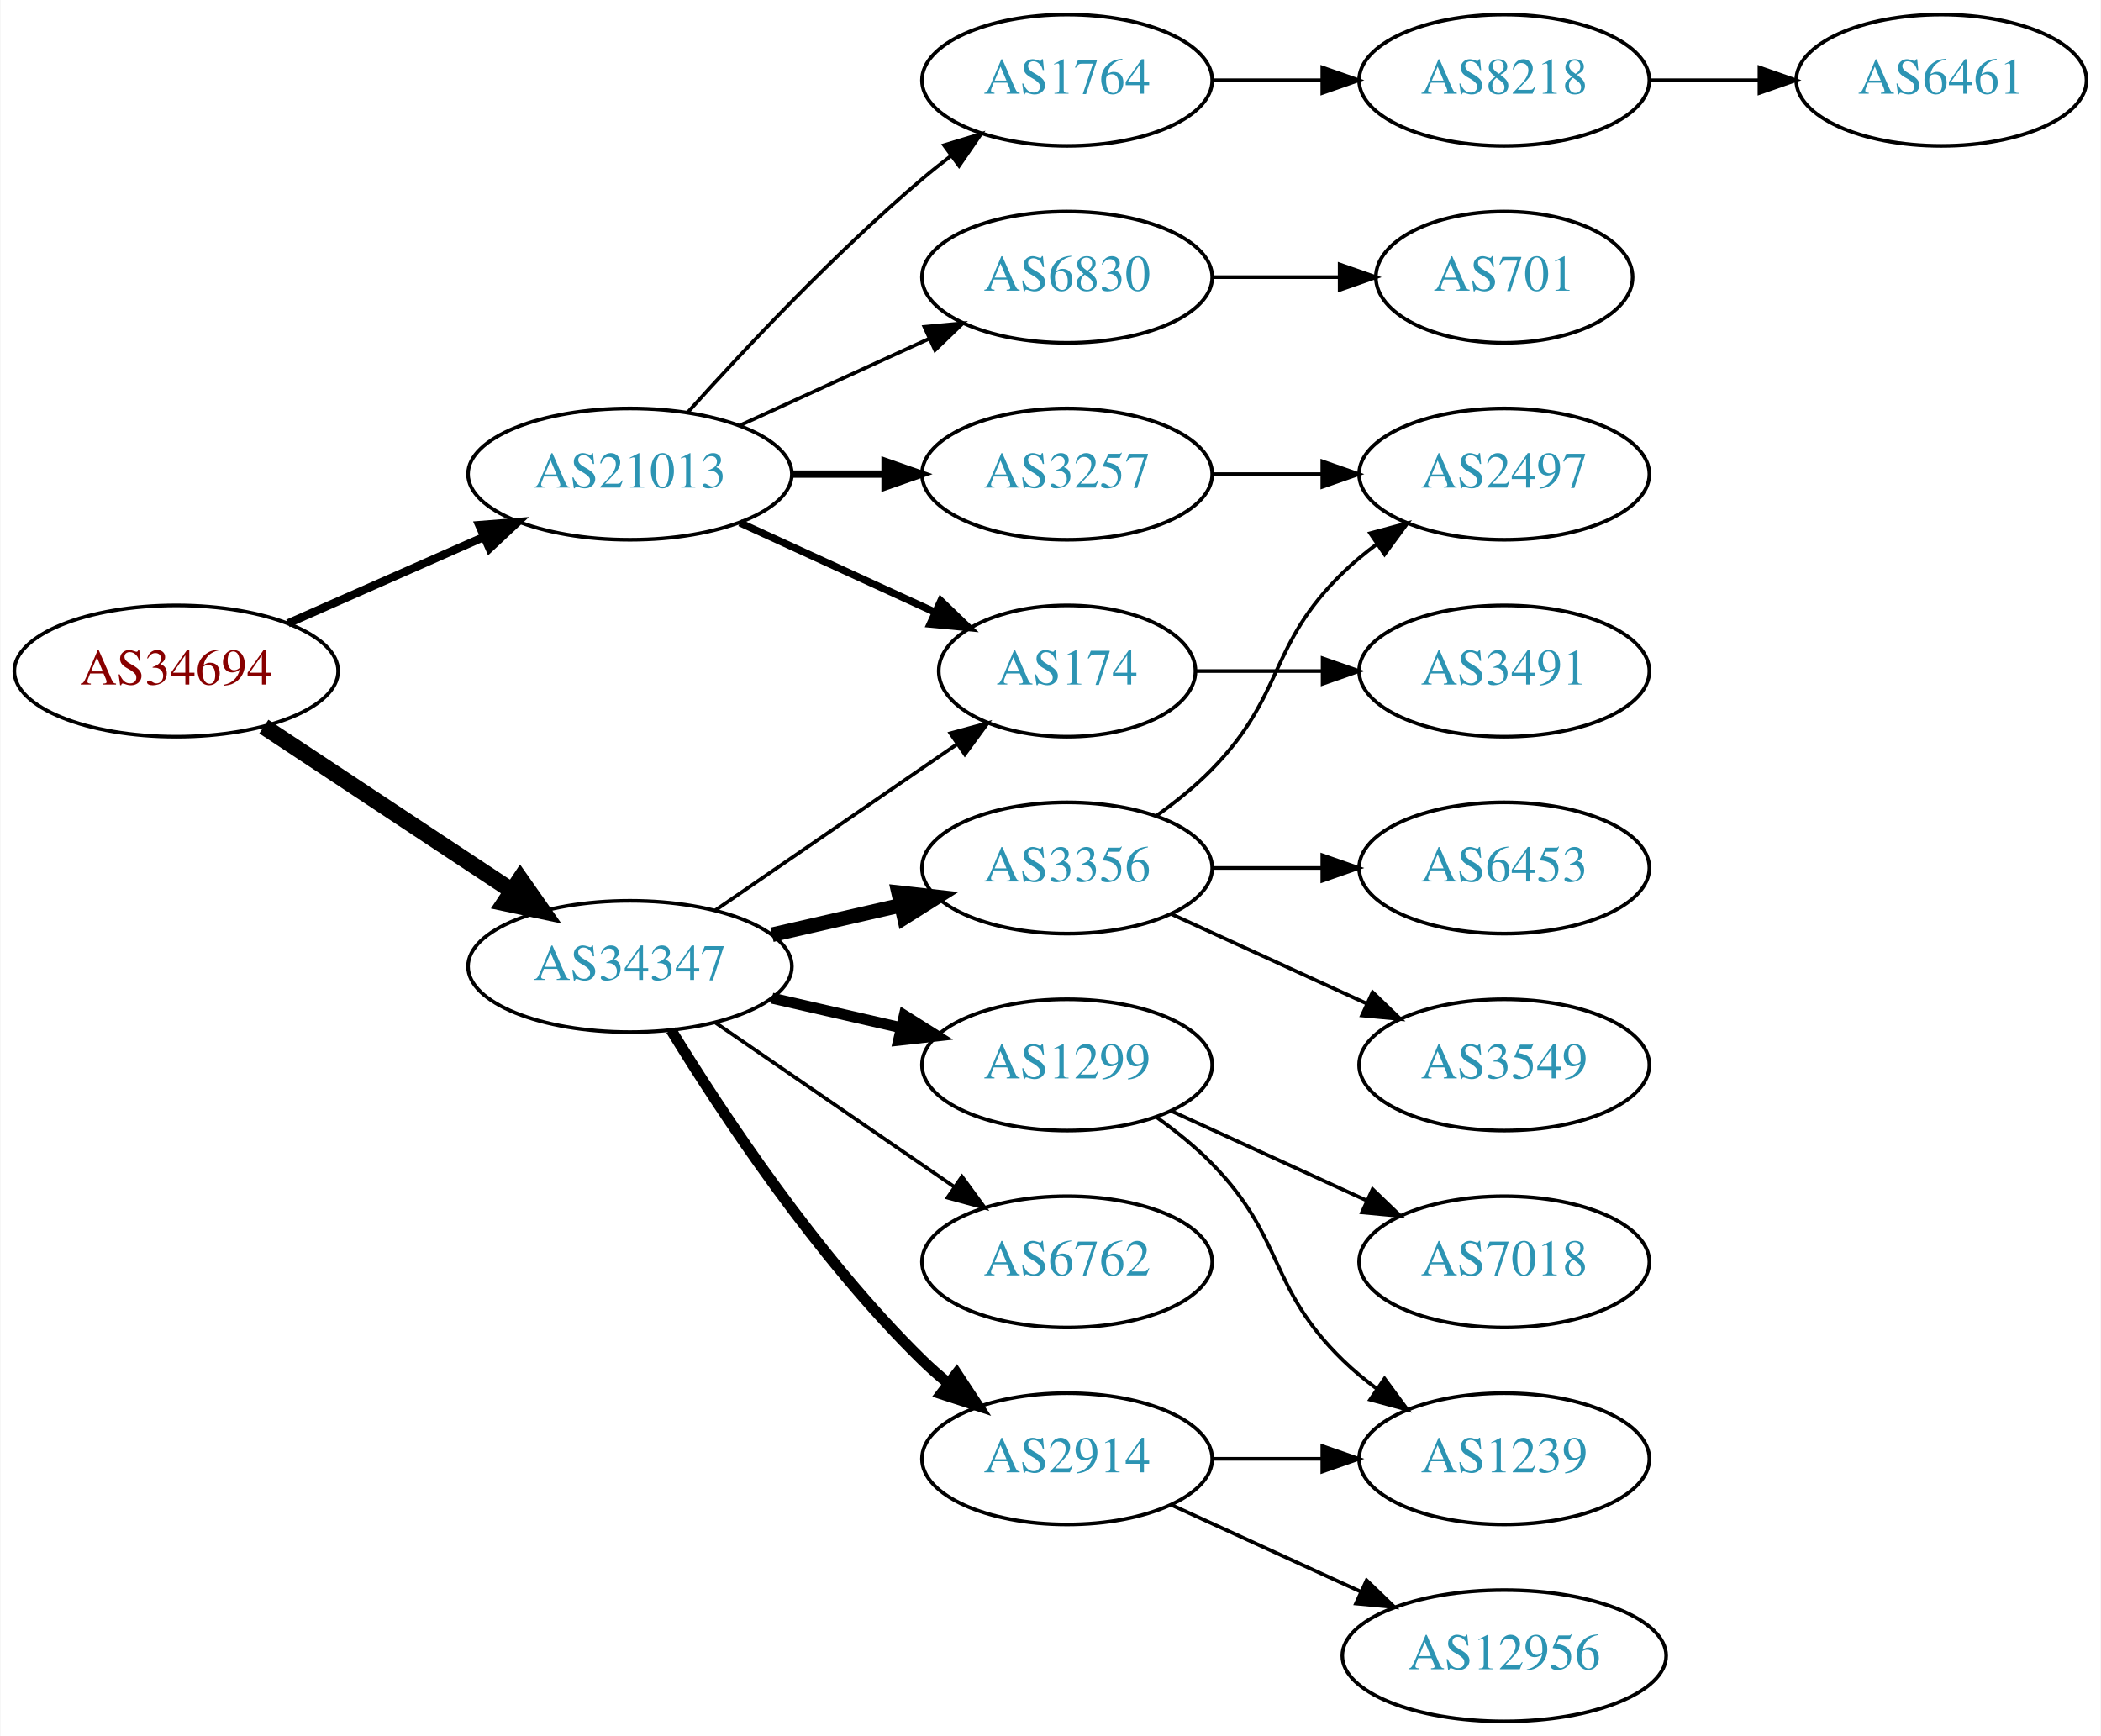
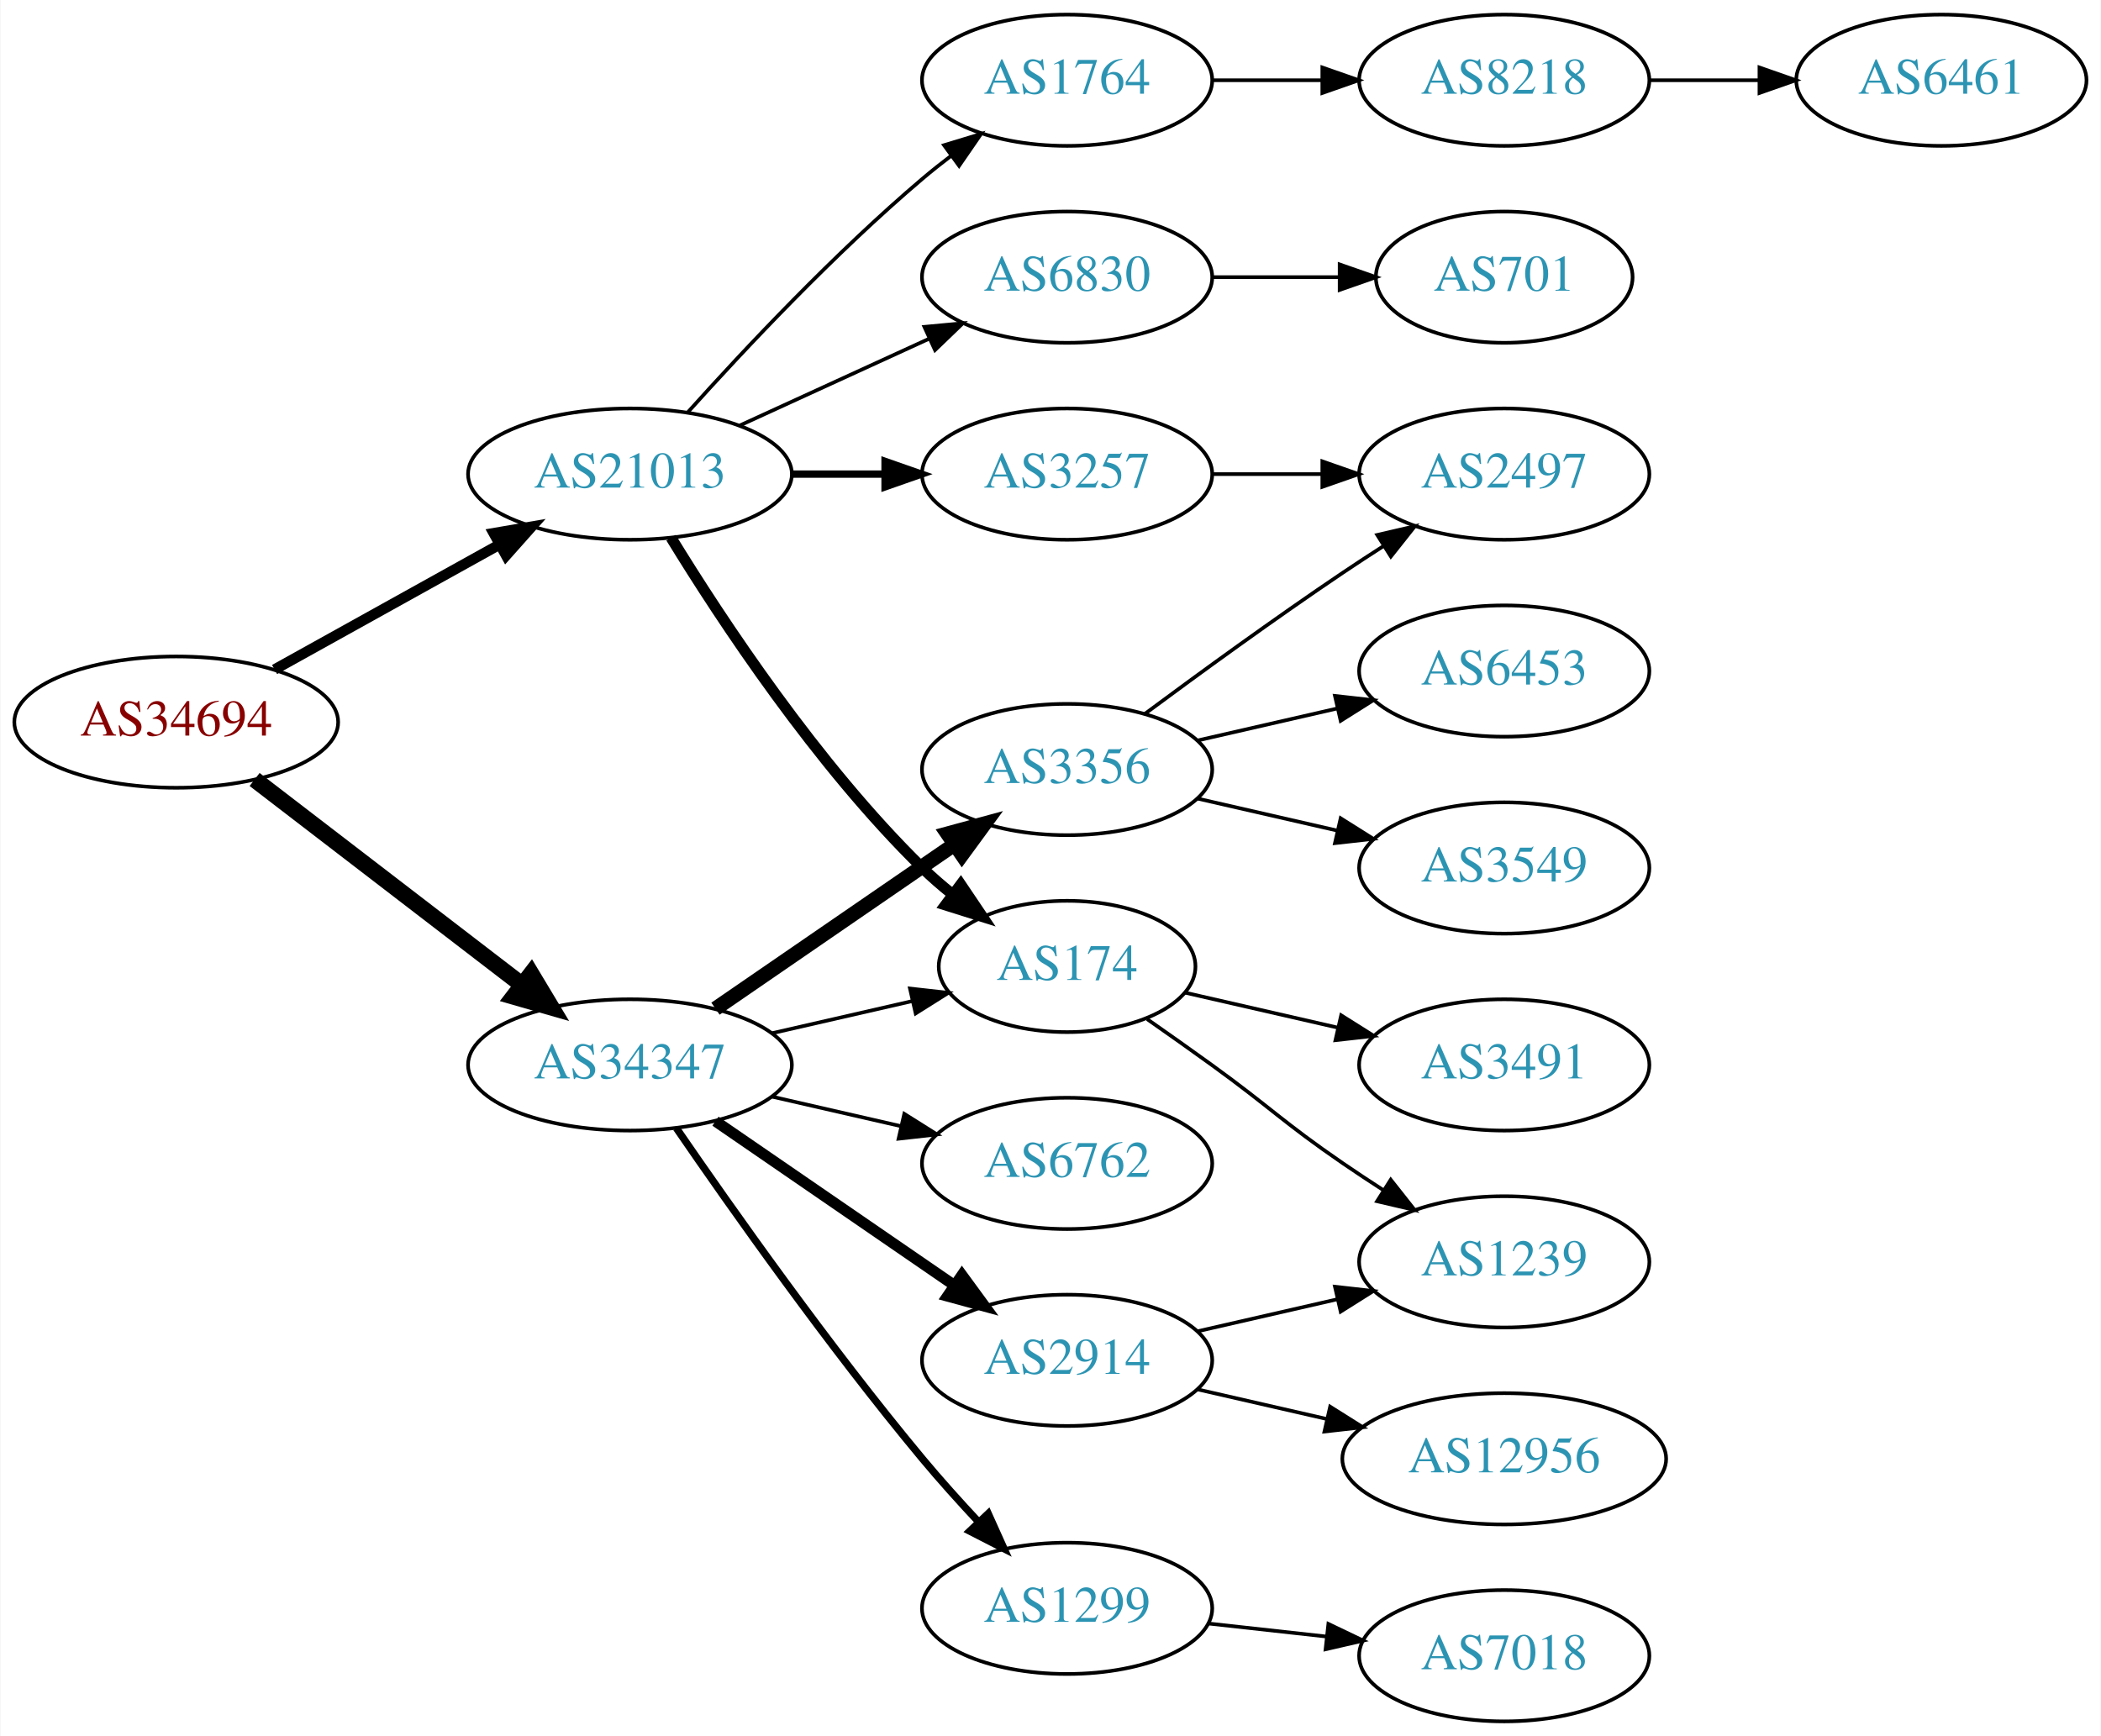
<svg xmlns="http://www.w3.org/2000/svg" xmlns:xlink="http://www.w3.org/1999/xlink" width="576pt" height="476pt" viewBox="0.00 0.00 575.76 476.00">
  <g id="graph0" class="graph" transform="scale(1 1) rotate(0) translate(4 472)">
    <polygon fill="white" stroke="none" points="-4,4 -4,-472 571.762,-472 571.762,4 -4,4" />
    <g id="node1" class="node">
      <g id="a_node1">
        <a xlink:href="/asn/34694" xlink:title="AS34694 ~ Stadtwerke Woergl GmbH [AT]">
-           <ellipse fill="#ffffff" stroke="black" cx="44.196" cy="-288" rx="44.393" ry="18" />
-           <text text-anchor="middle" x="44.196" y="-284.3" font-family="Times,serif" font-size="14.00" fill="#880000">AS34694</text>
+           <ellipse fill="#ffffff" stroke="black" cx="44.196" cy="-274" rx="44.393" ry="18" />
+           <text text-anchor="middle" x="44.196" y="-270.3" font-family="Times,serif" font-size="14.00" fill="#880000">AS34694</text>
        </a>
      </g>
    </g>
    <g id="node2" class="node">
      <g id="a_node2">
        <a xlink:href="/asn/21013" xlink:title="AS21013 ~ Wels, AT [AT]">
          <ellipse fill="#ffffff" stroke="black" cx="168.588" cy="-342" rx="44.393" ry="18" />
          <text text-anchor="middle" x="168.588" y="-338.3" font-family="Times,serif" font-size="14.00" fill="#2c94b3">AS21013</text>
        </a>
      </g>
    </g>
    <g id="edge1" class="edge">
-       <path fill="none" stroke="black" stroke-width="2.25" d="M74.824,-301.072C90.941,-308.183 111.081,-317.069 128.473,-324.742" />
-       <polygon fill="black" stroke="black" stroke-width="2.25" points="127.247,-328.027 137.809,-328.861 130.073,-321.622 127.247,-328.027" />
+       <path fill="none" stroke="black" stroke-width="2.864" d="M71.152,-288.421C89.083,-298.383 113.137,-311.747 132.735,-322.636" />
+       <polygon fill="black" stroke="black" stroke-width="2.864" points="131.228,-325.803 141.669,-327.6 134.628,-319.684 131.228,-325.803" />
    </g>
    <g id="node3" class="node">
      <g id="a_node3">
        <a xlink:href="/asn/34347" xlink:title="AS34347 ~ Stadtwerke Hall in Tirol GmbH [AT]">
-           <ellipse fill="#ffffff" stroke="black" cx="168.588" cy="-207" rx="44.393" ry="18" />
-           <text text-anchor="middle" x="168.588" y="-203.3" font-family="Times,serif" font-size="14.00" fill="#2c94b3">AS34347</text>
+           <ellipse fill="#ffffff" stroke="black" cx="168.588" cy="-180" rx="44.393" ry="18" />
+           <text text-anchor="middle" x="168.588" y="-176.3" font-family="Times,serif" font-size="14.00" fill="#2c94b3">AS34347</text>
        </a>
      </g>
    </g>
    <g id="edge2" class="edge">
-       <path fill="none" stroke="black" stroke-width="4.5" d="M68.217,-272.765C87.449,-260.037 115.056,-241.766 136.294,-227.711" />
-       <polygon fill="black" stroke="black" stroke-width="4.5" points="138.504,-230.97 144.67,-222.167 134.158,-224.403 138.504,-230.97" />
+       <path fill="none" stroke="black" stroke-width="4.5" d="M65.682,-258.267C85.715,-242.88 116.402,-219.312 138.867,-202.058" />
+       <polygon fill="black" stroke="black" stroke-width="4.5" points="141.503,-204.999 147.036,-195.785 136.706,-198.753 141.503,-204.999" />
    </g>
    <g id="node4" class="node">
      <g id="a_node4">
        <a xlink:href="/asn/174" xlink:title="AS174 ~ Cogent Communications [US]">
-           <ellipse fill="#ffffff" stroke="black" cx="288.431" cy="-288" rx="35.194" ry="18" />
-           <text text-anchor="middle" x="288.431" y="-284.3" font-family="Times,serif" font-size="14.00" fill="#2c94b3">AS174</text>
+           <ellipse fill="#ffffff" stroke="black" cx="288.431" cy="-207" rx="35.194" ry="18" />
+           <text text-anchor="middle" x="288.431" y="-203.3" font-family="Times,serif" font-size="14.00" fill="#2c94b3">AS174</text>
        </a>
      </g>
    </g>
    <g id="edge3" class="edge">
-       <path fill="none" stroke="black" stroke-width="2" d="M198.718,-328.652C214.935,-321.22 235.238,-311.917 252.327,-304.086" />
-       <polygon fill="black" stroke="black" stroke-width="2" points="253.811,-307.256 261.444,-299.908 250.895,-300.892 253.811,-307.256" />
+       <path fill="none" stroke="black" stroke-width="3" d="M179.854,-324.56C193.662,-302.009 219.851,-262.278 248.784,-234 251.32,-231.522 254.103,-229.11 256.979,-226.812" />
+       <polygon fill="black" stroke="black" stroke-width="3" points="259.275,-229.465 265.195,-220.679 255.088,-223.856 259.275,-229.465" />
    </g>
    <g id="node5" class="node">
      <g id="a_node5">
        <a xlink:href="/asn/3257" xlink:title="AS3257 ~ GTT [DE]">
          <ellipse fill="#ffffff" stroke="black" cx="288.431" cy="-342" rx="39.794" ry="18" />
          <text text-anchor="middle" x="288.431" y="-338.3" font-family="Times,serif" font-size="14.00" fill="#2c94b3">AS3257</text>
        </a>
      </g>
    </g>
    <g id="edge4" class="edge">
      <path fill="none" stroke="black" stroke-width="2" d="M212.799,-342C221.112,-342 229.875,-342 238.357,-342" />
      <polygon fill="black" stroke="black" stroke-width="2" points="238.516,-345.5 248.516,-342 238.516,-338.5 238.516,-345.5" />
    </g>
    <g id="node6" class="node">
      <g id="a_node6">
        <a xlink:href="/asn/1764" xlink:title="AS1764 ~ NEXTLAYER-AS [AT]">
          <ellipse fill="#ffffff" stroke="black" cx="288.431" cy="-450" rx="39.794" ry="18" />
          <text text-anchor="middle" x="288.431" y="-446.3" font-family="Times,serif" font-size="14.00" fill="#2c94b3">AS1764</text>
        </a>
      </g>
    </g>
    <g id="edge5" class="edge">
      <path fill="none" stroke="black" d="M184.521,-359.044C199.847,-376.097 224.782,-402.65 248.784,-423 251.281,-425.117 253.942,-427.232 256.653,-429.293" />
      <polygon fill="black" stroke="black" points="254.69,-432.194 264.83,-435.266 258.819,-426.541 254.69,-432.194" />
    </g>
    <g id="node7" class="node">
      <g id="a_node7">
        <a xlink:href="/asn/6830" xlink:title="AS6830 ~ LGI-UPC [AT]">
          <ellipse fill="#ffffff" stroke="black" cx="288.431" cy="-396" rx="39.794" ry="18" />
          <text text-anchor="middle" x="288.431" y="-392.3" font-family="Times,serif" font-size="14.00" fill="#2c94b3">AS6830</text>
        </a>
      </g>
    </g>
    <g id="edge6" class="edge">
      <path fill="none" stroke="black" d="M198.718,-355.348C214.329,-362.502 233.727,-371.391 250.399,-379.03" />
      <polygon fill="black" stroke="black" points="249.302,-382.378 259.851,-383.362 252.218,-376.014 249.302,-382.378" />
    </g>
-     <g id="edge14" class="edge">
-       <path fill="none" stroke="black" d="M192.031,-222.426C210.846,-235.359 237.843,-253.915 258.319,-267.99" />
-       <polygon fill="black" stroke="black" points="256.429,-270.937 266.652,-273.718 260.394,-265.169 256.429,-270.937" />
-     </g>
-     <g id="node13" class="node">
-       <g id="a_node13">
-         <a xlink:href="/asn/3356" xlink:title="AS3356 ~ Level 3 Parent, LLC [US]">
-           <ellipse fill="#ffffff" stroke="black" cx="288.431" cy="-234" rx="39.794" ry="18" />
-           <text text-anchor="middle" x="288.431" y="-230.3" font-family="Times,serif" font-size="14.00" fill="#2c94b3">AS3356</text>
-         </a>
-       </g>
-     </g>
-     <g id="edge12" class="edge">
-       <path fill="none" stroke="black" stroke-width="4" d="M207.523,-215.692C218.764,-218.267 231.176,-221.111 242.799,-223.774" />
-       <polygon fill="black" stroke="black" stroke-width="4" points="242.232,-227.235 252.761,-226.057 243.795,-220.412 242.232,-227.235" />
+     <g id="edge17" class="edge">
+       <path fill="none" stroke="black" d="M207.523,-188.692C219.84,-191.514 233.565,-194.658 246.116,-197.534" />
+       <polygon fill="black" stroke="black" points="245.351,-200.949 255.88,-199.771 246.914,-194.126 245.351,-200.949" />
    </g>
    <g id="node14" class="node">
      <g id="a_node14">
-         <a xlink:href="/asn/1299" xlink:title="AS1299 ~ Telia Carrier [EU]">
-           <ellipse fill="#ffffff" stroke="black" cx="288.431" cy="-180" rx="39.794" ry="18" />
-           <text text-anchor="middle" x="288.431" y="-176.3" font-family="Times,serif" font-size="14.00" fill="#2c94b3">AS1299</text>
+         <a xlink:href="/asn/3356" xlink:title="AS3356 ~ Level 3 Parent, LLC [US]">
+           <ellipse fill="#ffffff" stroke="black" cx="288.431" cy="-261" rx="39.794" ry="18" />
+           <text text-anchor="middle" x="288.431" y="-257.3" font-family="Times,serif" font-size="14.00" fill="#2c94b3">AS3356</text>
        </a>
      </g>
    </g>
    <g id="edge13" class="edge">
-       <path fill="none" stroke="black" stroke-width="3" d="M207.523,-198.308C218.764,-195.733 231.176,-192.889 242.799,-190.226" />
-       <polygon fill="black" stroke="black" stroke-width="3" points="243.795,-193.588 252.761,-187.943 242.232,-186.765 243.795,-193.588" />
+       <path fill="none" stroke="black" stroke-width="4" d="M192.031,-195.426C210.612,-208.198 237.173,-226.455 257.553,-240.463" />
+       <polygon fill="black" stroke="black" stroke-width="4" points="255.643,-243.398 265.867,-246.178 259.609,-237.629 255.643,-243.398" />
    </g>
    <g id="node15" class="node">
      <g id="a_node15">
-         <a xlink:href="/asn/6762" xlink:title="AS6762 ~ TELECOM ITALIA SPARKLE S.p.A. [IT]">
-           <ellipse fill="#ffffff" stroke="black" cx="288.431" cy="-126" rx="39.794" ry="18" />
-           <text text-anchor="middle" x="288.431" y="-122.3" font-family="Times,serif" font-size="14.00" fill="#2c94b3">AS6762</text>
-         </a>
-       </g>
-     </g>
-     <g id="edge15" class="edge">
-       <path fill="none" stroke="black" d="M192.031,-191.574C210.612,-178.802 237.173,-160.545 257.553,-146.537" />
-       <polygon fill="black" stroke="black" points="259.609,-149.371 265.867,-140.822 255.643,-143.602 259.609,-149.371" />
+         <a xlink:href="/asn/1299" xlink:title="AS1299 ~ Telia Carrier [EU]">
+           <ellipse fill="#ffffff" stroke="black" cx="288.431" cy="-31" rx="39.794" ry="18" />
+           <text text-anchor="middle" x="288.431" y="-27.3" font-family="Times,serif" font-size="14.00" fill="#2c94b3">AS1299</text>
+         </a>
+       </g>
+     </g>
+     <g id="edge14" class="edge">
+       <path fill="none" stroke="black" stroke-width="2" d="M181.308,-162.674C196.242,-140.922 223.196,-102.734 248.784,-72 253.604,-66.212 259.02,-60.196 264.239,-54.614" />
+       <polygon fill="black" stroke="black" stroke-width="2" points="266.807,-56.992 271.157,-47.332 261.732,-52.171 266.807,-56.992" />
    </g>
    <g id="node16" class="node">
      <g id="a_node16">
        <a xlink:href="/asn/2914" xlink:title="AS2914 ~ NTT America, Inc. [US]">
-           <ellipse fill="#ffffff" stroke="black" cx="288.431" cy="-72" rx="39.794" ry="18" />
-           <text text-anchor="middle" x="288.431" y="-68.3" font-family="Times,serif" font-size="14.00" fill="#2c94b3">AS2914</text>
+           <ellipse fill="#ffffff" stroke="black" cx="288.431" cy="-99" rx="39.794" ry="18" />
+           <text text-anchor="middle" x="288.431" y="-95.3" font-family="Times,serif" font-size="14.00" fill="#2c94b3">AS2914</text>
+         </a>
+       </g>
+     </g>
+     <g id="edge15" class="edge">
+       <path fill="none" stroke="black" stroke-width="3" d="M192.031,-164.574C210.612,-151.802 237.173,-133.545 257.553,-119.537" />
+       <polygon fill="black" stroke="black" stroke-width="3" points="259.609,-122.371 265.867,-113.822 255.643,-116.602 259.609,-122.371" />
+     </g>
+     <g id="node17" class="node">
+       <g id="a_node17">
+         <a xlink:href="/asn/6762" xlink:title="AS6762 ~ TELECOM ITALIA SPARKLE S.p.A. [IT]">
+           <ellipse fill="#ffffff" stroke="black" cx="288.431" cy="-153" rx="39.794" ry="18" />
+           <text text-anchor="middle" x="288.431" y="-149.3" font-family="Times,serif" font-size="14.00" fill="#2c94b3">AS6762</text>
        </a>
      </g>
    </g>
    <g id="edge16" class="edge">
-       <path fill="none" stroke="black" stroke-width="3" d="M179.854,-189.56C193.662,-167.009 219.851,-127.278 248.784,-99 250.924,-96.908 253.242,-94.863 255.642,-92.894" />
-       <polygon fill="black" stroke="black" stroke-width="3" points="258.152,-95.382 263.983,-86.536 253.908,-89.815 258.152,-95.382" />
+       <path fill="none" stroke="black" d="M207.523,-171.308C218.764,-168.733 231.176,-165.889 242.799,-163.226" />
+       <polygon fill="black" stroke="black" points="243.795,-166.588 252.761,-160.943 242.232,-159.765 243.795,-166.588" />
+     </g>
+     <g id="node9" class="node">
+       <g id="a_node9">
+         <a xlink:href="/asn/3491" xlink:title="AS3491 ~ PCCW Global, Inc. [US]">
+           <ellipse fill="#ffffff" stroke="black" cx="408.273" cy="-180" rx="39.794" ry="18" />
+           <text text-anchor="middle" x="408.273" y="-176.3" font-family="Times,serif" font-size="14.00" fill="#2c94b3">AS3491</text>
+         </a>
+       </g>
+     </g>
+     <g id="edge8" class="edge">
+       <path fill="none" stroke="black" d="M320.701,-199.835C333.54,-196.894 348.645,-193.433 362.612,-190.233" />
+       <polygon fill="black" stroke="black" points="363.567,-193.605 372.533,-187.96 362.004,-186.781 363.567,-193.605" />
+     </g>
+     <g id="node10" class="node">
+       <g id="a_node10">
+         <a xlink:href="/asn/1239" xlink:title="AS1239 ~ Sprint [US]">
+           <ellipse fill="#ffffff" stroke="black" cx="408.273" cy="-126" rx="39.794" ry="18" />
+           <text text-anchor="middle" x="408.273" y="-122.3" font-family="Times,serif" font-size="14.00" fill="#2c94b3">AS1239</text>
+         </a>
+       </g>
+     </g>
+     <g id="edge9" class="edge">
+       <path fill="none" stroke="black" d="M310.381,-192.555C316.144,-188.529 322.376,-184.128 328.077,-180 344.277,-168.271 347.583,-164.311 364.077,-153 367.606,-150.581 371.343,-148.111 375.084,-145.698" />
+       <polygon fill="black" stroke="black" points="377.156,-148.528 383.725,-140.216 373.406,-142.618 377.156,-148.528" />
    </g>
    <g id="node8" class="node">
      <g id="a_node8">
-         <a xlink:href="/asn/3491" xlink:title="AS3491 ~ PCCW Global, Inc. [US]">
-           <ellipse fill="#ffffff" stroke="black" cx="408.273" cy="-288" rx="39.794" ry="18" />
-           <text text-anchor="middle" x="408.273" y="-284.3" font-family="Times,serif" font-size="14.00" fill="#2c94b3">AS3491</text>
-         </a>
-       </g>
-     </g>
-     <g id="edge7" class="edge">
-       <path fill="none" stroke="black" d="M323.833,-288C334.657,-288 346.824,-288 358.451,-288" />
-       <polygon fill="black" stroke="black" points="358.482,-291.5 368.482,-288 358.482,-284.5 358.482,-291.5" />
-     </g>
-     <g id="node9" class="node">
-       <g id="a_node9">
        <a xlink:href="/asn/2497" xlink:title="AS2497 ~ Internet Initiative Japan Inc. [JP]">
          <ellipse fill="#ffffff" stroke="black" cx="408.273" cy="-342" rx="39.794" ry="18" />
          <text text-anchor="middle" x="408.273" y="-338.3" font-family="Times,serif" font-size="14.00" fill="#2c94b3">AS2497</text>
        </a>
      </g>
    </g>
-     <g id="edge8" class="edge">
+     <g id="edge7" class="edge">
      <path fill="none" stroke="black" d="M328.343,-342C337.897,-342 348.246,-342 358.209,-342" />
      <polygon fill="black" stroke="black" points="358.402,-345.5 368.402,-342 358.402,-338.5 358.402,-345.5" />
    </g>
-     <g id="node10" class="node">
-       <g id="a_node10">
+     <g id="node11" class="node">
+       <g id="a_node11">
        <a xlink:href="/asn/8218" xlink:title="AS8218 ~ legacy Neotelecoms [FR]">
          <ellipse fill="#ffffff" stroke="black" cx="408.273" cy="-450" rx="39.794" ry="18" />
          <text text-anchor="middle" x="408.273" y="-446.3" font-family="Times,serif" font-size="14.00" fill="#2c94b3">AS8218</text>
        </a>
      </g>
    </g>
-     <g id="edge9" class="edge">
+     <g id="edge10" class="edge">
      <path fill="none" stroke="black" d="M328.343,-450C337.897,-450 348.246,-450 358.209,-450" />
      <polygon fill="black" stroke="black" points="358.402,-453.5 368.402,-450 358.402,-446.5 358.402,-453.5" />
    </g>
-     <g id="node12" class="node">
-       <g id="a_node12">
+     <g id="node13" class="node">
+       <g id="a_node13">
        <a xlink:href="/asn/701" xlink:title="AS701 ~ UUNET [US]">
          <ellipse fill="#ffffff" stroke="black" cx="408.273" cy="-396" rx="35.194" ry="18" />
          <text text-anchor="middle" x="408.273" y="-392.3" font-family="Times,serif" font-size="14.00" fill="#2c94b3">AS701</text>
        </a>
      </g>
    </g>
-     <g id="edge11" class="edge">
+     <g id="edge12" class="edge">
      <path fill="none" stroke="black" d="M328.343,-396C339.43,-396 351.59,-396 362.972,-396" />
      <polygon fill="black" stroke="black" points="363.154,-399.5 373.154,-396 363.154,-392.5 363.154,-399.5" />
    </g>
-     <g id="node11" class="node">
-       <g id="a_node11">
-         <a xlink:href="/asn/6461" xlink:title="AS6461 ~ Zayo Bandwidth [US]">
+     <g id="node12" class="node">
+       <g id="a_node12">
+         <a xlink:href="/asn/6461" xlink:title="AS6461 ~ ZAYO-6461 [US]">
          <ellipse fill="#ffffff" stroke="black" cx="528.116" cy="-450" rx="39.794" ry="18" />
          <text text-anchor="middle" x="528.116" y="-446.3" font-family="Times,serif" font-size="14.00" fill="#2c94b3">AS6461</text>
        </a>
      </g>
    </g>
-     <g id="edge10" class="edge">
+     <g id="edge11" class="edge">
      <path fill="none" stroke="black" d="M448.186,-450C457.739,-450 468.089,-450 478.052,-450" />
      <polygon fill="black" stroke="black" points="478.244,-453.5 488.244,-450 478.244,-446.5 478.244,-453.5" />
    </g>
-     <g id="edge18" class="edge">
-       <path fill="none" stroke="black" d="M313.025,-248.389C318.281,-252.148 323.613,-256.437 328.077,-261 348.25,-281.617 343.384,-294.906 364.077,-315 366.922,-317.763 370.096,-320.386 373.396,-322.834" />
-       <polygon fill="black" stroke="black" points="371.513,-325.786 381.744,-328.538 375.462,-320.006 371.513,-325.786" />
-     </g>
-     <g id="node17" class="node">
-       <g id="a_node17">
-         <a xlink:href="/asn/3549" xlink:title="AS3549 ~ Level 3 Parent, LLC [US]">
-           <ellipse fill="#ffffff" stroke="black" cx="408.273" cy="-180" rx="39.794" ry="18" />
-           <text text-anchor="middle" x="408.273" y="-176.3" font-family="Times,serif" font-size="14.00" fill="#2c94b3">AS3549</text>
-         </a>
-       </g>
-     </g>
-     <g id="edge17" class="edge">
-       <path fill="none" stroke="black" d="M317.06,-221.339C333.017,-214.027 353.287,-204.739 370.57,-196.819" />
-       <polygon fill="black" stroke="black" points="372.185,-199.929 379.818,-192.581 369.269,-193.565 372.185,-199.929" />
+     <g id="edge19" class="edge">
+       <path fill="none" stroke="black" d="M309.761,-276.277C324.623,-287.304 345.368,-302.407 364.077,-315 367.626,-317.389 371.377,-319.839 375.125,-322.242" />
+       <polygon fill="black" stroke="black" points="373.451,-325.325 383.774,-327.712 377.193,-319.409 373.451,-325.325" />
    </g>
    <g id="node18" class="node">
      <g id="a_node18">
-         <a xlink:href="/asn/6453" xlink:title="AS6453 ~ TATA COMMUNICATIONS (AMERICA) INC [US]">
+         <a xlink:href="/asn/3549" xlink:title="AS3549 ~ Level 3 Parent, LLC [US]">
          <ellipse fill="#ffffff" stroke="black" cx="408.273" cy="-234" rx="39.794" ry="18" />
-           <text text-anchor="middle" x="408.273" y="-230.3" font-family="Times,serif" font-size="14.00" fill="#2c94b3">AS6453</text>
-         </a>
-       </g>
-     </g>
-     <g id="edge19" class="edge">
-       <path fill="none" stroke="black" d="M328.343,-234C337.897,-234 348.246,-234 358.209,-234" />
-       <polygon fill="black" stroke="black" points="358.402,-237.5 368.402,-234 358.402,-230.5 358.402,-237.5" />
+           <text text-anchor="middle" x="408.273" y="-230.3" font-family="Times,serif" font-size="14.00" fill="#2c94b3">AS3549</text>
+         </a>
+       </g>
+     </g>
+     <g id="edge18" class="edge">
+       <path fill="none" stroke="black" d="M324.15,-253.045C336.15,-250.296 349.771,-247.175 362.463,-244.267" />
+       <polygon fill="black" stroke="black" points="363.429,-247.636 372.395,-241.991 361.866,-240.813 363.429,-247.636" />
    </g>
    <g id="node19" class="node">
      <g id="a_node19">
-         <a xlink:href="/asn/7018" xlink:title="AS7018 ~ AT&amp;T Services, Inc. [US]">
-           <ellipse fill="#ffffff" stroke="black" cx="408.273" cy="-126" rx="39.794" ry="18" />
-           <text text-anchor="middle" x="408.273" y="-122.3" font-family="Times,serif" font-size="14.00" fill="#2c94b3">AS7018</text>
+         <a xlink:href="/asn/6453" xlink:title="AS6453 ~ TATA COMMUNICATIONS (AMERICA) INC [US]">
+           <ellipse fill="#ffffff" stroke="black" cx="408.273" cy="-288" rx="39.794" ry="18" />
+           <text text-anchor="middle" x="408.273" y="-284.3" font-family="Times,serif" font-size="14.00" fill="#2c94b3">AS6453</text>
        </a>
      </g>
    </g>
    <g id="edge20" class="edge">
-       <path fill="none" stroke="black" d="M317.06,-167.339C333.017,-160.027 353.287,-150.739 370.57,-142.819" />
-       <polygon fill="black" stroke="black" points="372.185,-145.929 379.818,-138.581 369.269,-139.565 372.185,-145.929" />
+       <path fill="none" stroke="black" d="M324.15,-268.955C336.15,-271.704 349.771,-274.825 362.463,-277.733" />
+       <polygon fill="black" stroke="black" points="361.866,-281.187 372.395,-280.009 363.429,-274.364 361.866,-281.187" />
    </g>
    <g id="node20" class="node">
      <g id="a_node20">
-         <a xlink:href="/asn/1239" xlink:title="AS1239 ~ Sprint [US]">
-           <ellipse fill="#ffffff" stroke="black" cx="408.273" cy="-72" rx="39.794" ry="18" />
-           <text text-anchor="middle" x="408.273" y="-68.3" font-family="Times,serif" font-size="14.00" fill="#2c94b3">AS1239</text>
+         <a xlink:href="/asn/7018" xlink:title="AS7018 ~ AT&amp;T Services, Inc. [US]">
+           <ellipse fill="#ffffff" stroke="black" cx="408.273" cy="-18" rx="39.794" ry="18" />
+           <text text-anchor="middle" x="408.273" y="-14.3" font-family="Times,serif" font-size="14.00" fill="#2c94b3">AS7018</text>
        </a>
      </g>
    </g>
    <g id="edge21" class="edge">
-       <path fill="none" stroke="black" d="M313.025,-165.611C318.281,-161.852 323.613,-157.563 328.077,-153 348.25,-132.383 343.384,-119.094 364.077,-99 366.922,-96.237 370.096,-93.614 373.396,-91.166" />
-       <polygon fill="black" stroke="black" points="375.462,-93.993 381.744,-85.462 371.513,-88.214 375.462,-93.993" />
-     </g>
-     <g id="edge23" class="edge">
-       <path fill="none" stroke="black" d="M328.343,-72C337.897,-72 348.246,-72 358.209,-72" />
-       <polygon fill="black" stroke="black" points="358.402,-75.5 368.402,-72 358.402,-68.5 358.402,-75.5" />
+       <path fill="none" stroke="black" d="M327.041,-26.851C337.352,-25.713 348.669,-24.465 359.47,-23.273" />
+       <polygon fill="black" stroke="black" points="360.06,-26.73 369.616,-22.154 359.293,-19.772 360.06,-26.73" />
+     </g>
+     <g id="edge22" class="edge">
+       <path fill="none" stroke="black" d="M324.15,-106.955C336.15,-109.704 349.771,-112.825 362.463,-115.733" />
+       <polygon fill="black" stroke="black" points="361.866,-119.187 372.395,-118.009 363.429,-112.364 361.866,-119.187" />
    </g>
    <g id="node21" class="node">
      <g id="a_node21">
        <a xlink:href="/asn/12956" xlink:title="AS12956 ~ TELXIUS [ES]">
-           <ellipse fill="#ffffff" stroke="black" cx="408.273" cy="-18" rx="44.393" ry="18" />
-           <text text-anchor="middle" x="408.273" y="-14.3" font-family="Times,serif" font-size="14.00" fill="#2c94b3">AS12956</text>
-         </a>
-       </g>
-     </g>
-     <g id="edge22" class="edge">
-       <path fill="none" stroke="black" d="M317.06,-59.339C332.557,-52.238 352.124,-43.272 369.071,-35.506" />
-       <polygon fill="black" stroke="black" points="370.54,-38.682 378.173,-31.335 367.624,-32.319 370.54,-38.682" />
+           <ellipse fill="#ffffff" stroke="black" cx="408.273" cy="-72" rx="44.393" ry="18" />
+           <text text-anchor="middle" x="408.273" y="-68.3" font-family="Times,serif" font-size="14.00" fill="#2c94b3">AS12956</text>
+         </a>
+       </g>
+     </g>
+     <g id="edge23" class="edge">
+       <path fill="none" stroke="black" d="M324.15,-91.045C335.289,-88.493 347.824,-85.621 359.717,-82.896" />
+       <polygon fill="black" stroke="black" points="360.545,-86.297 369.511,-80.652 358.982,-79.474 360.545,-86.297" />
    </g>
  </g>
</svg>
